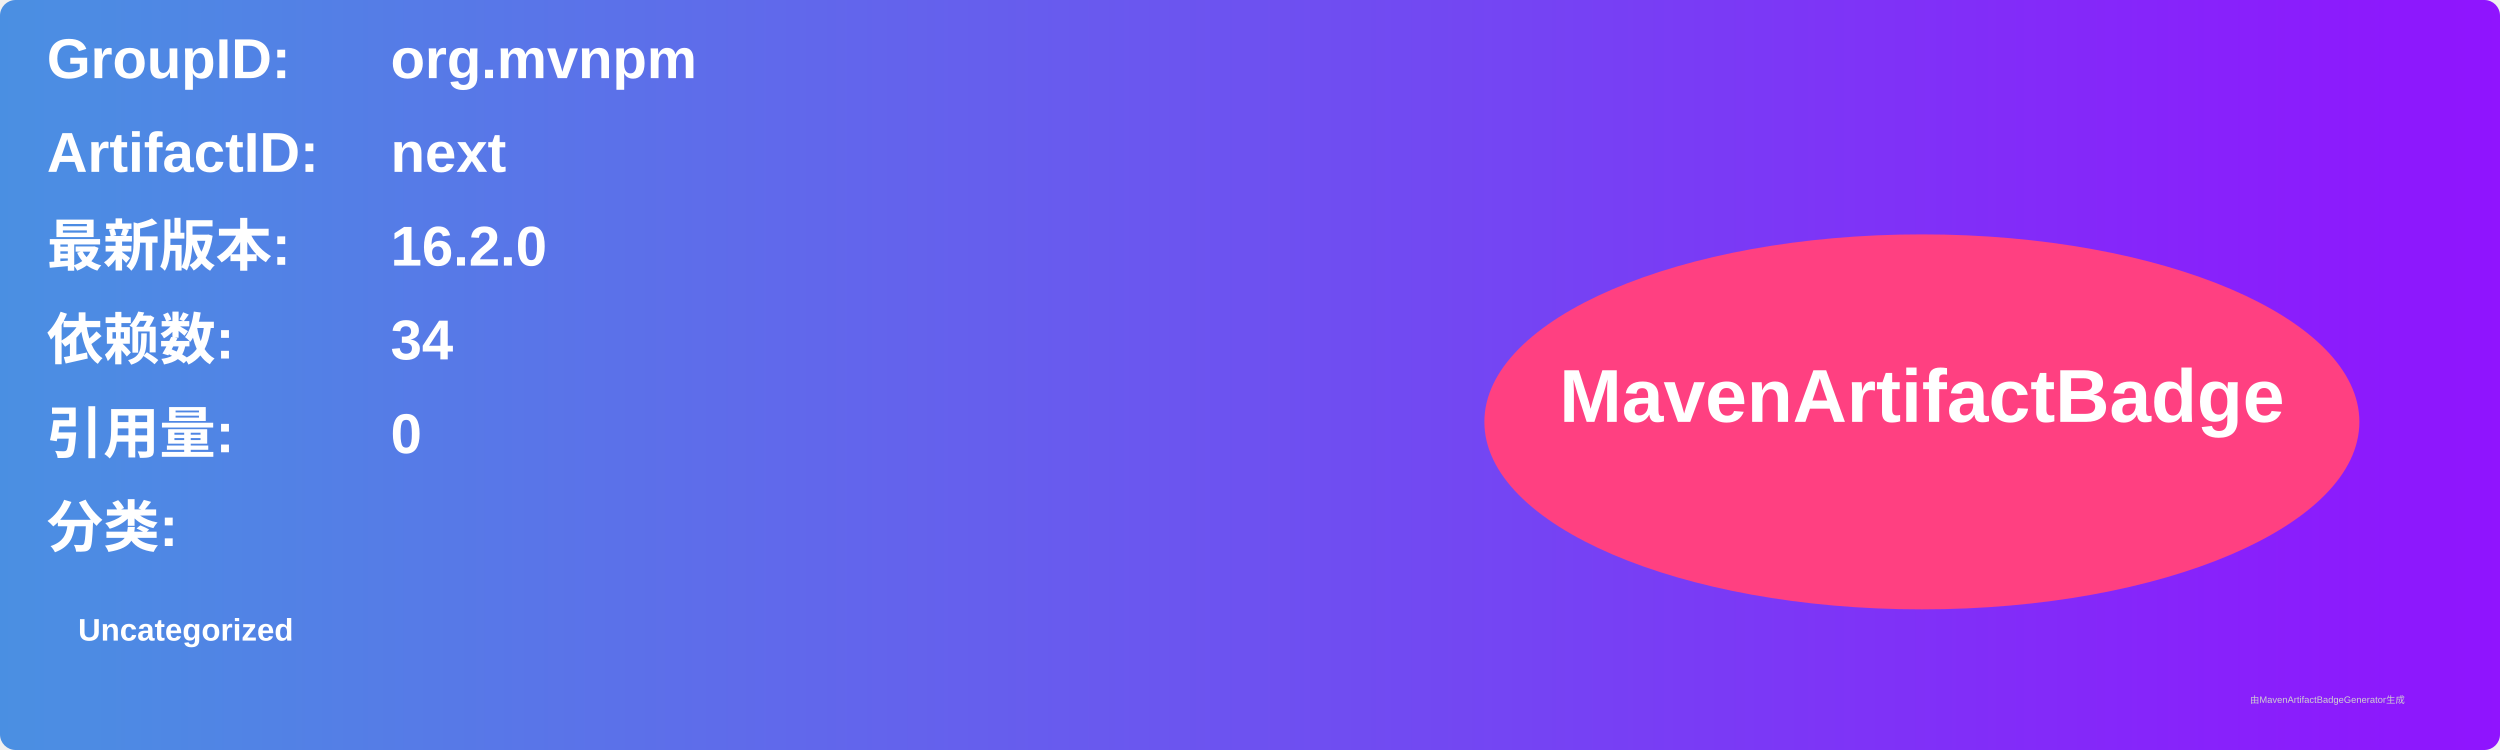
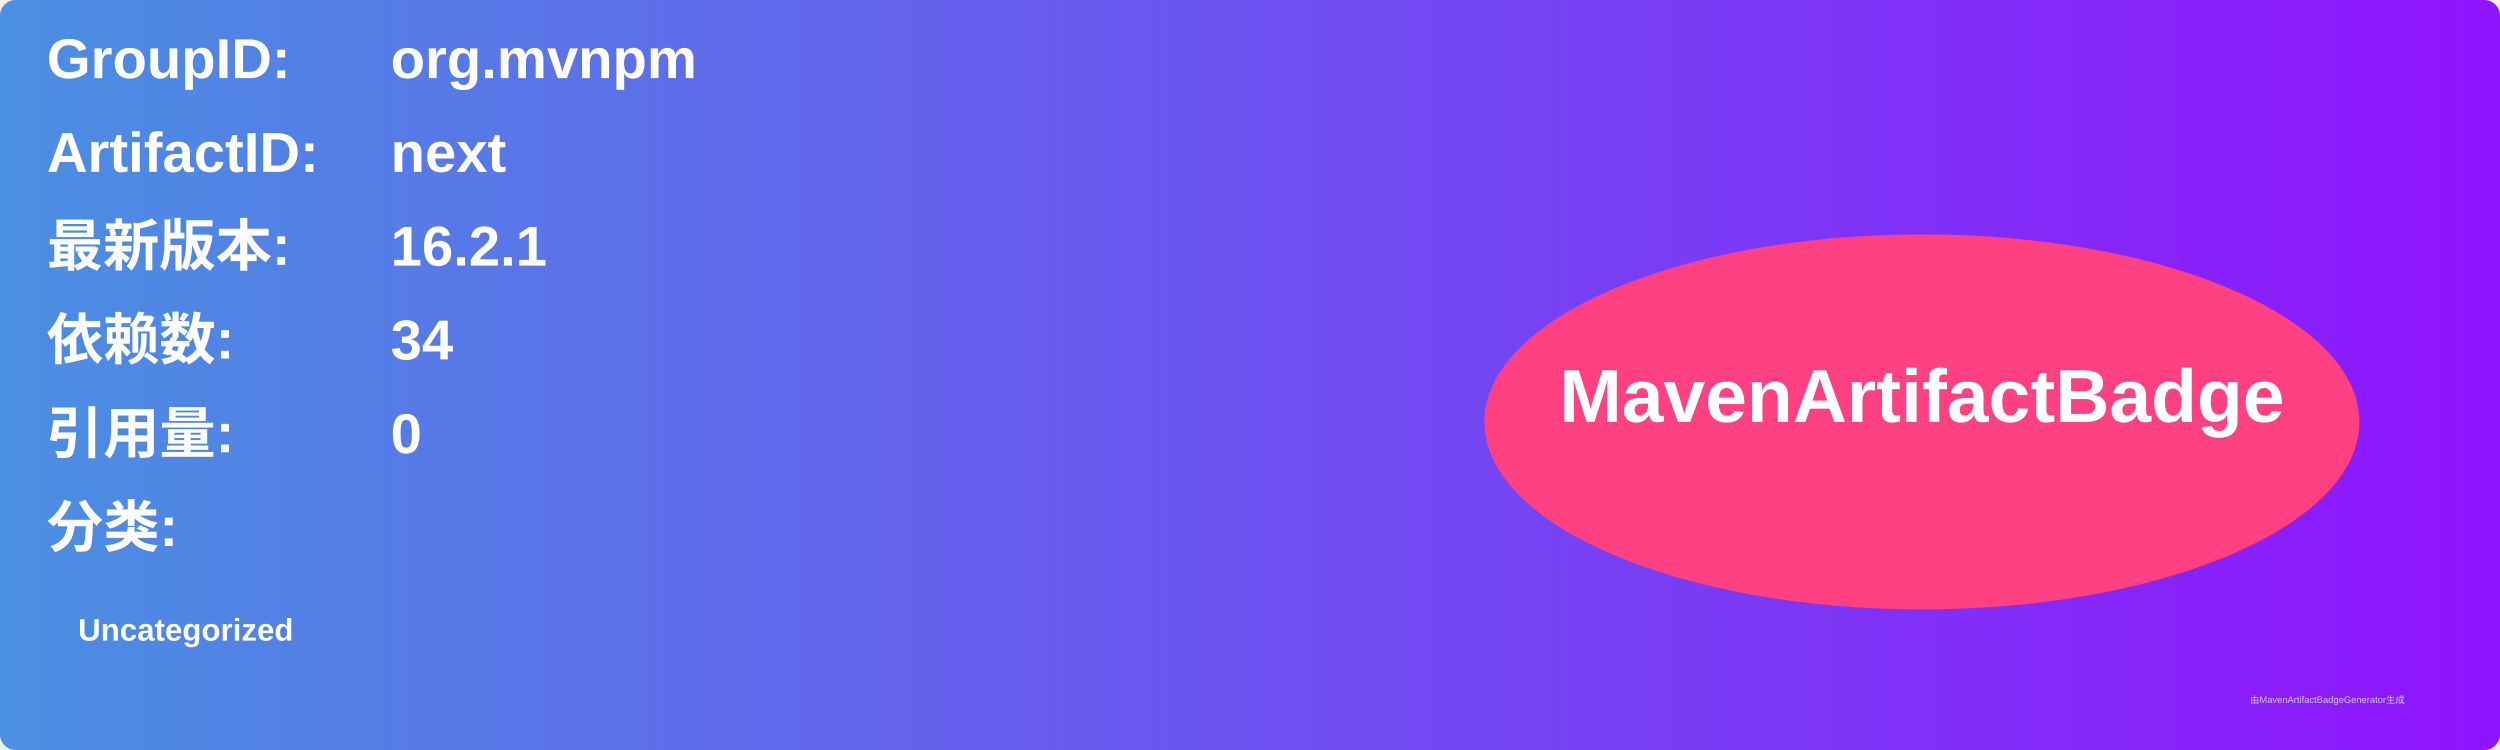
<svg xmlns="http://www.w3.org/2000/svg" width="800" height="240" viewBox="0 0 800 240">
  <linearGradient id="grad" x1="0%" y1="0%" x2="100%" y2="0%">
    <stop offset="0%" stop-color="#4a90e2" />
    <stop offset="100%" stop-color="#9013fe" />
  </linearGradient>
  <rect width="100%" height="100%" rx="5" ry="5" fill="url(#grad)" />
  <g transform="translate(15, 15)">
    <text x="0" y="10" font-family="Arial" font-size="18" fill="white" font-weight="bold" width="260">GroupID:</text>
    <text x="110" y="10" font-family="Arial" font-size="18" fill="white" font-weight="bold" width="460">org.mvnpm</text>
    <text x="0" y="40" font-family="Arial" font-size="18" fill="white" font-weight="bold" width="260">ArtifactID:</text>
    <text x="110" y="40" font-family="Arial" font-size="18" fill="white" font-weight="bold" width="460">next</text>
    <text x="0" y="70" font-family="Arial" font-size="18" fill="white" font-weight="bold">最新版本:</text>
    <text x="110" y="70" font-family="Arial" font-size="18" fill="white" font-weight="bold">
-       <tspan font-weight="bold">16.2.0</tspan>
+       <tspan font-weight="bold">16.2.1</tspan>
    </text>
    <text x="0" y="100" font-family="Arial" font-size="18" fill="white" font-weight="bold">依赖数: </text>
    <text x="110" y="100" font-family="Arial" font-size="18" fill="white">
      <tspan font-weight="bold">34</tspan>
    </text>
    <text x="0" y="130" font-family="Arial" font-size="18" fill="white" font-weight="bold">引用量: </text>
    <text x="110" y="130" font-family="Arial" font-size="18" fill="white">
      <tspan font-weight="bold">0</tspan>
    </text>
    <text x="0" y="160" font-family="Arial" font-size="18" fill="white" font-weight="bold">分类:</text>
    <text x="10" y="190" font-family="Arial" font-size="10" fill="white">
      <tspan font-weight="bold">Uncategorized</tspan>
    </text>
    <ellipse cx="600" cy="120" rx="140" ry="60" fill="#ff4081" />
    <text x="600" y="120" text-anchor="middle" font-family="Arial" font-size="24" fill="white" font-weight="bold">MavenArtifactBadge</text>
  </g>
  <text x="720" y="225" font-family="Arial" font-size="3" fill="#d0d0d0">由MavenArtifactBadgeGenerator生成</text>
</svg>
